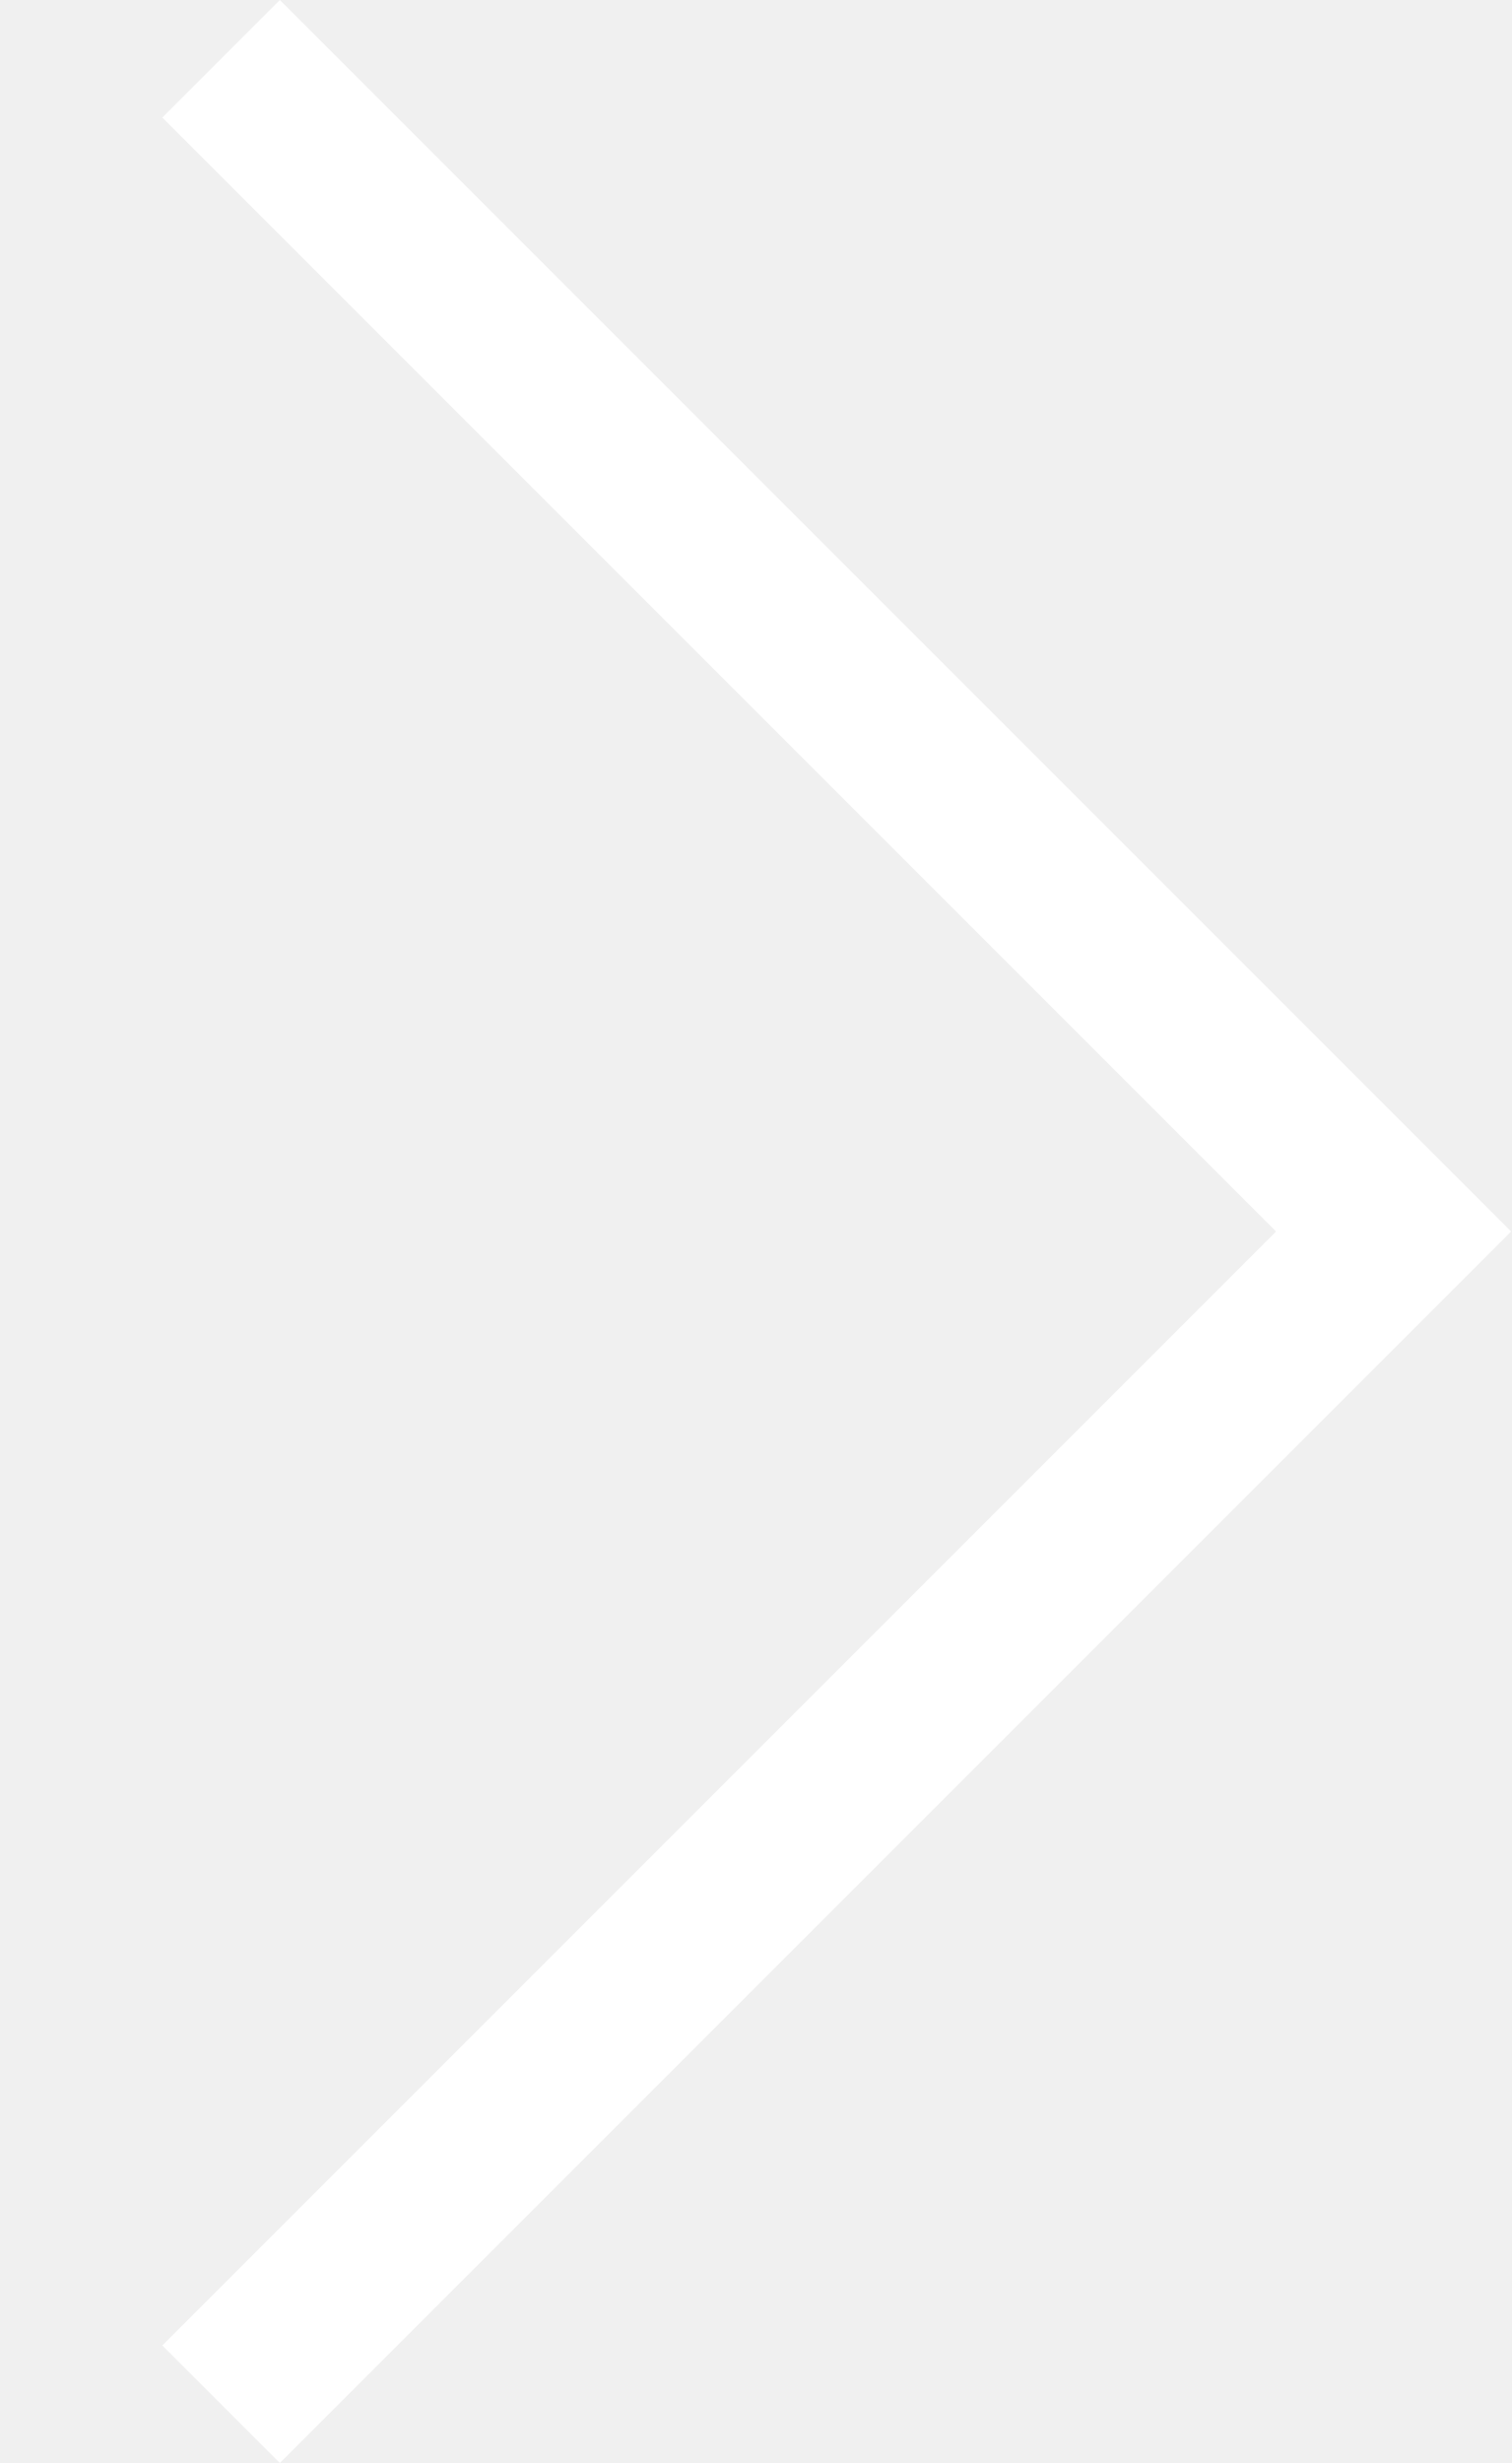
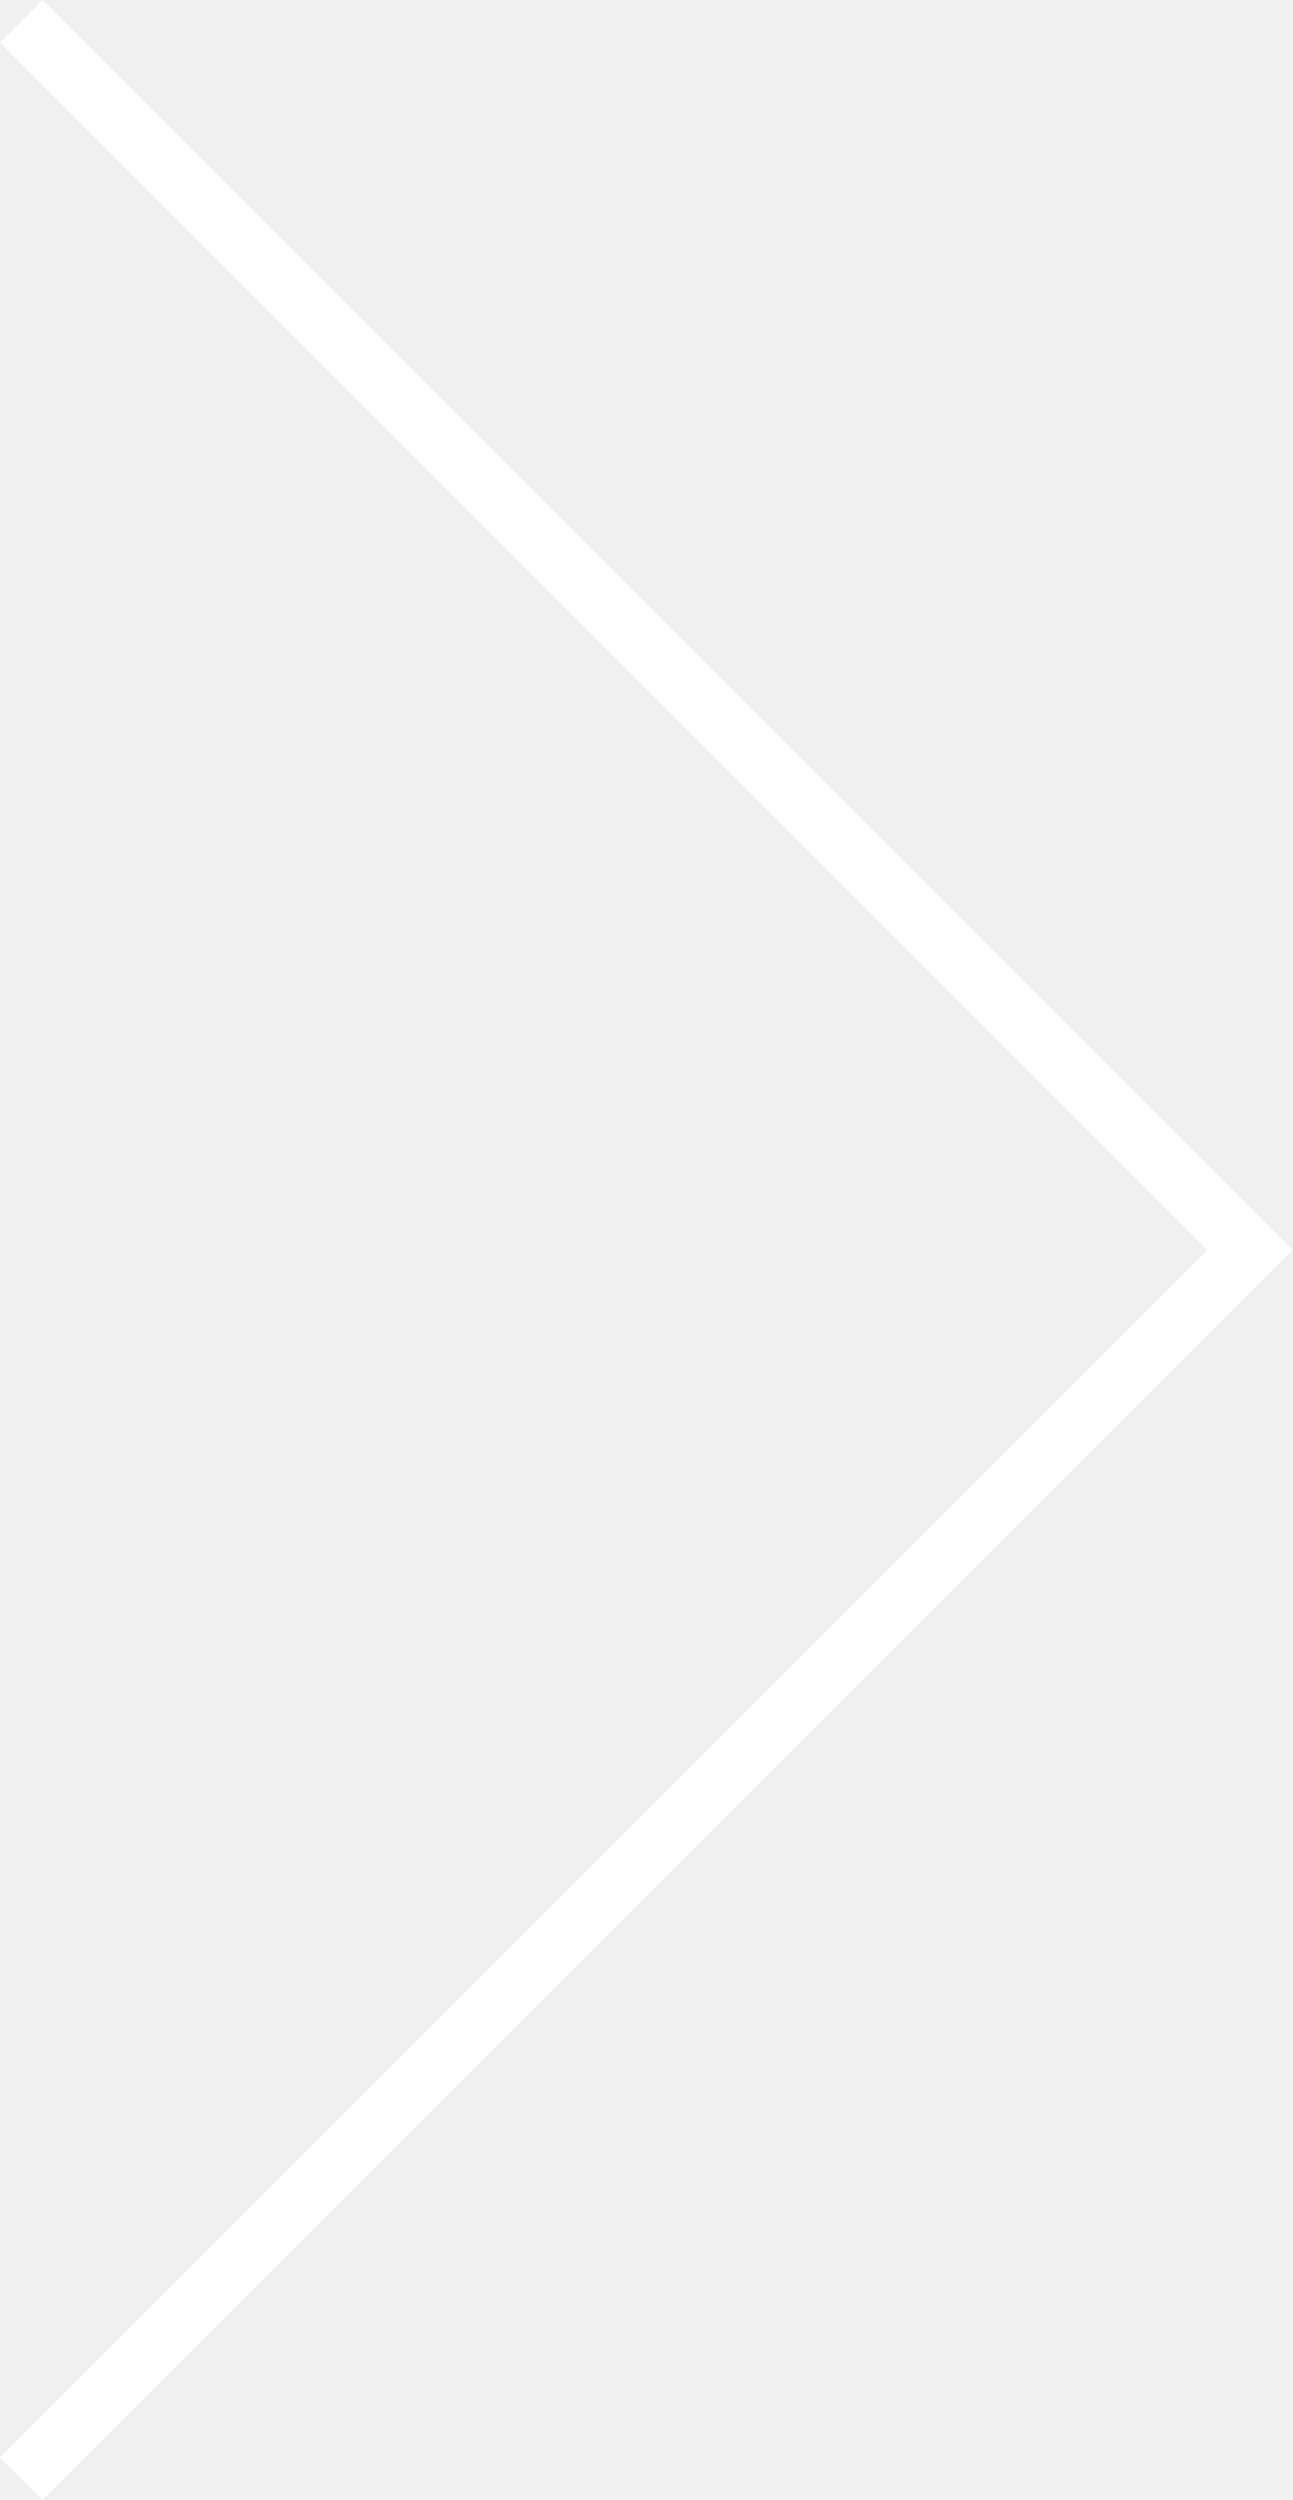
- <svg xmlns="http://www.w3.org/2000/svg" viewBox="0 0 27 44">
-   <path d="M27,22L27,22L5,44l-2.1-2.1L22.8,22L2.9,2.1L5,0L27,22L27,22z" fill="#ffffff" />
+ <svg xmlns="http://www.w3.org/2000/svg" viewBox="0 0 43.098 83.368">
+   <defs>
+     <style>
+       .cls-1 {
+         fill: none;
+         stroke: #fff;
+         stroke-width: 2px;
+       }
+     </style>
+   </defs>
+   <path id="パス_80" data-name="パス 80" class="cls-1" d="M3083.126,303.455l-40.977,40.977,40.977,40.977" transform="translate(3083.833 386.116) rotate(180)" />
</svg>
